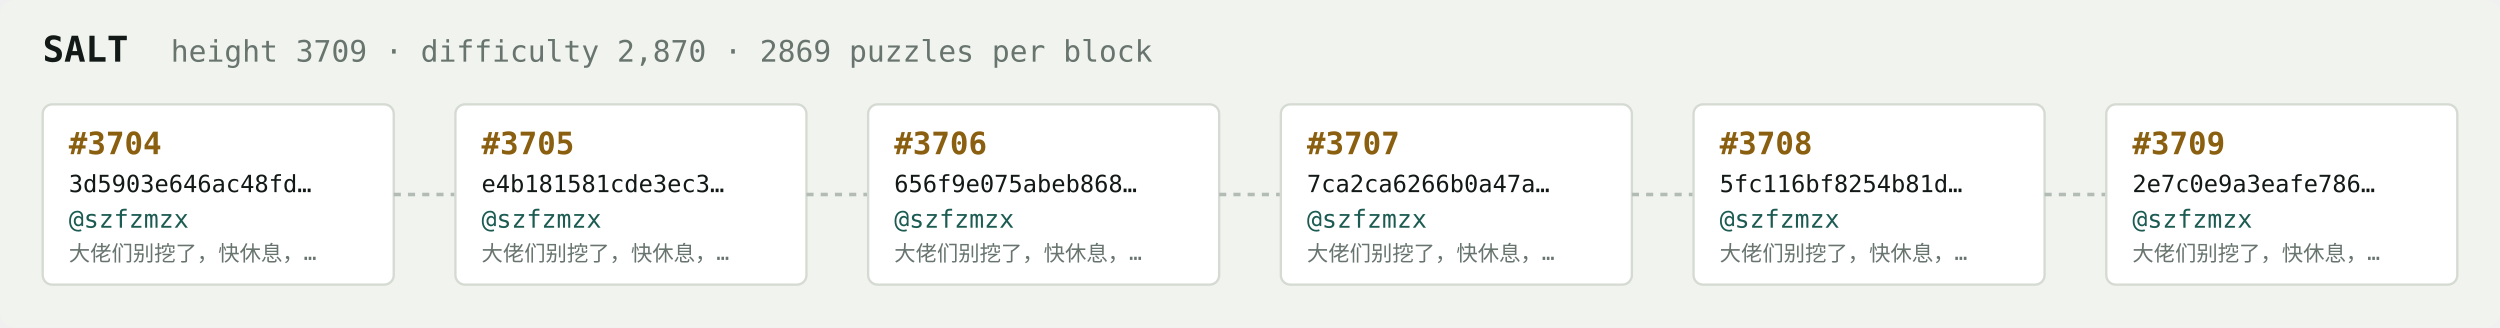
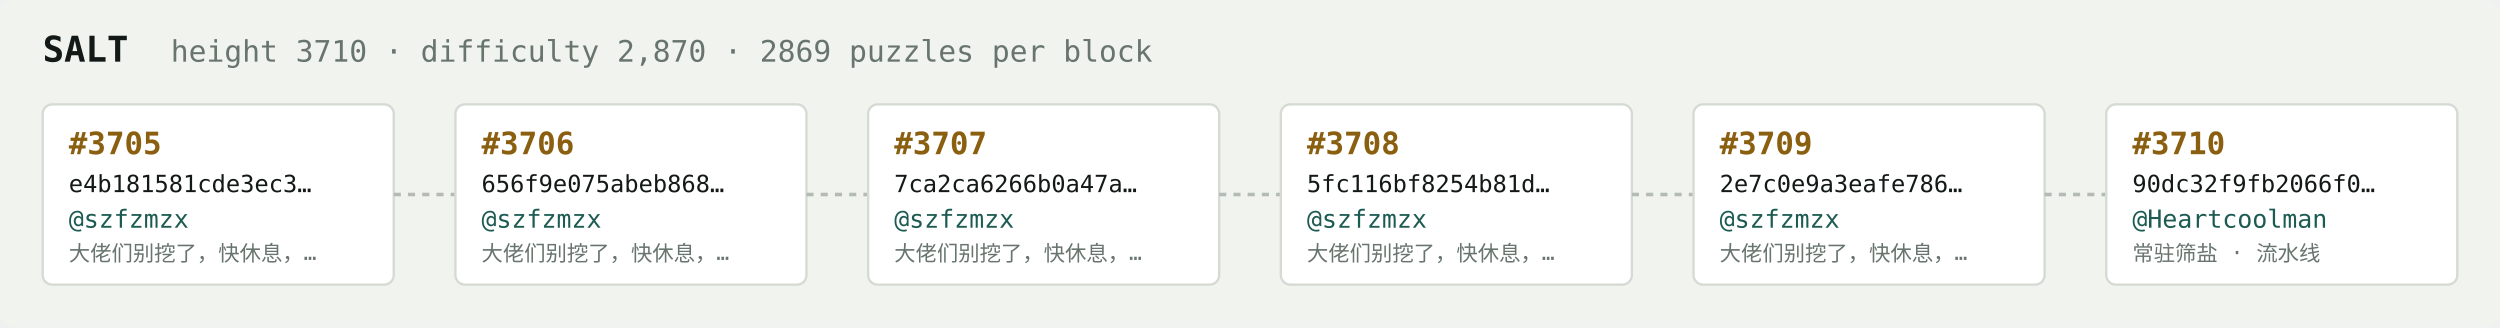
<svg xmlns="http://www.w3.org/2000/svg" width="1054" height="138" viewBox="0 0 1054 138" font-family="ui-monospace,SFMono-Regular,Menlo,monospace">
  <rect fill="#f1f3ef" width="1054" height="138" rx="6" />
  <text x="18" y="26" fill="#121916" font-size="15" font-weight="700">SALT</text>
-   <text x="72" y="26" fill="#68746e" font-size="12.5">height 3709 · difficulty 2,870 · 2869 puzzles per block</text>
+   <text x="72" y="26" fill="#68746e" font-size="12.5">height 3710 · difficulty 2,870 · 2869 puzzles per block</text>
  <rect x="18" y="44" width="148" height="76" rx="4" fill="#ffffff" stroke="#d5dbd2" stroke-width="1" />
-   <text x="29" y="65" fill="#8a5f10" font-size="13" font-weight="700">#3704</text>
-   <text x="29" y="81" fill="#121916" font-size="10">3d5903e646ac48fd…</text>
+   <text x="29" y="65" fill="#8a5f10" font-size="13" font-weight="700">#3705</text>
+   <text x="29" y="81" fill="#121916" font-size="10">e4b181581cde3ec3…</text>
  <text x="29" y="96" fill="#1c5b52" font-size="10.5">@szfzmzx</text>
  <text x="29" y="110" fill="#68746e" font-size="9">大佬们别挖了，快休息，…</text>
  <line x1="166" y1="82.0" x2="192" y2="82.0" stroke="#b3bcb4" stroke-width="1.5" stroke-dasharray="3 3" />
  <rect x="192" y="44" width="148" height="76" rx="4" fill="#ffffff" stroke="#d5dbd2" stroke-width="1" />
-   <text x="203" y="65" fill="#8a5f10" font-size="13" font-weight="700">#3705</text>
-   <text x="203" y="81" fill="#121916" font-size="10">e4b181581cde3ec3…</text>
+   <text x="203" y="65" fill="#8a5f10" font-size="13" font-weight="700">#3706</text>
+   <text x="203" y="81" fill="#121916" font-size="10">656f9e075abeb868…</text>
  <text x="203" y="96" fill="#1c5b52" font-size="10.5">@szfzmzx</text>
  <text x="203" y="110" fill="#68746e" font-size="9">大佬们别挖了，快休息，…</text>
  <line x1="340" y1="82.0" x2="366" y2="82.0" stroke="#b3bcb4" stroke-width="1.5" stroke-dasharray="3 3" />
  <rect x="366" y="44" width="148" height="76" rx="4" fill="#ffffff" stroke="#d5dbd2" stroke-width="1" />
-   <text x="377" y="65" fill="#8a5f10" font-size="13" font-weight="700">#3706</text>
-   <text x="377" y="81" fill="#121916" font-size="10">656f9e075abeb868…</text>
+   <text x="377" y="65" fill="#8a5f10" font-size="13" font-weight="700">#3707</text>
+   <text x="377" y="81" fill="#121916" font-size="10">7ca2ca6266b0a47a…</text>
  <text x="377" y="96" fill="#1c5b52" font-size="10.5">@szfzmzx</text>
  <text x="377" y="110" fill="#68746e" font-size="9">大佬们别挖了，快休息，…</text>
  <line x1="514" y1="82.0" x2="540" y2="82.0" stroke="#b3bcb4" stroke-width="1.5" stroke-dasharray="3 3" />
  <rect x="540" y="44" width="148" height="76" rx="4" fill="#ffffff" stroke="#d5dbd2" stroke-width="1" />
-   <text x="551" y="65" fill="#8a5f10" font-size="13" font-weight="700">#3707</text>
-   <text x="551" y="81" fill="#121916" font-size="10">7ca2ca6266b0a47a…</text>
+   <text x="551" y="65" fill="#8a5f10" font-size="13" font-weight="700">#3708</text>
+   <text x="551" y="81" fill="#121916" font-size="10">5fc116bf8254b81d…</text>
  <text x="551" y="96" fill="#1c5b52" font-size="10.5">@szfzmzx</text>
  <text x="551" y="110" fill="#68746e" font-size="9">大佬们别挖了，快休息，…</text>
  <line x1="688" y1="82.0" x2="714" y2="82.0" stroke="#b3bcb4" stroke-width="1.5" stroke-dasharray="3 3" />
  <rect x="714" y="44" width="148" height="76" rx="4" fill="#ffffff" stroke="#d5dbd2" stroke-width="1" />
-   <text x="725" y="65" fill="#8a5f10" font-size="13" font-weight="700">#3708</text>
-   <text x="725" y="81" fill="#121916" font-size="10">5fc116bf8254b81d…</text>
+   <text x="725" y="65" fill="#8a5f10" font-size="13" font-weight="700">#3709</text>
+   <text x="725" y="81" fill="#121916" font-size="10">2e7c0e9a3eafe786…</text>
  <text x="725" y="96" fill="#1c5b52" font-size="10.5">@szfzmzx</text>
  <text x="725" y="110" fill="#68746e" font-size="9">大佬们别挖了，快休息，…</text>
  <line x1="862" y1="82.0" x2="888" y2="82.0" stroke="#b3bcb4" stroke-width="1.5" stroke-dasharray="3 3" />
  <rect x="888" y="44" width="148" height="76" rx="4" fill="#ffffff" stroke="#d5dbd2" stroke-width="1" />
-   <text x="899" y="65" fill="#8a5f10" font-size="13" font-weight="700">#3709</text>
-   <text x="899" y="81" fill="#121916" font-size="10">2e7c0e9a3eafe786…</text>
-   <text x="899" y="96" fill="#1c5b52" font-size="10.5">@szfzmzx</text>
-   <text x="899" y="110" fill="#68746e" font-size="9">大佬们别挖了，快休息，…</text>
+   <text x="899" y="65" fill="#8a5f10" font-size="13" font-weight="700">#3710</text>
+   <text x="899" y="81" fill="#121916" font-size="10">90dc32f9fb2066f0…</text>
+   <text x="899" y="96" fill="#1c5b52" font-size="10.5">@Heartcoolman</text>
+   <text x="899" y="110" fill="#68746e" font-size="9">常驻筛盐 · 流水线</text>
</svg>
